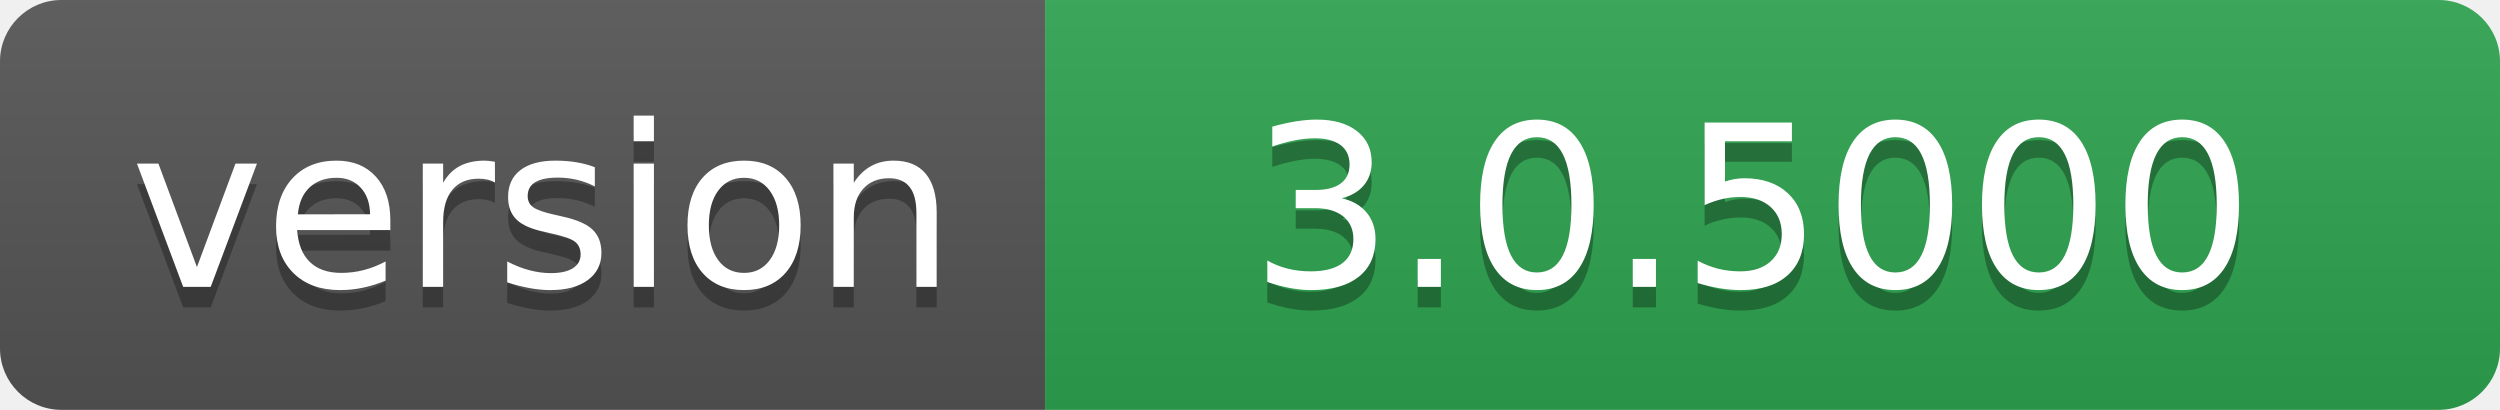
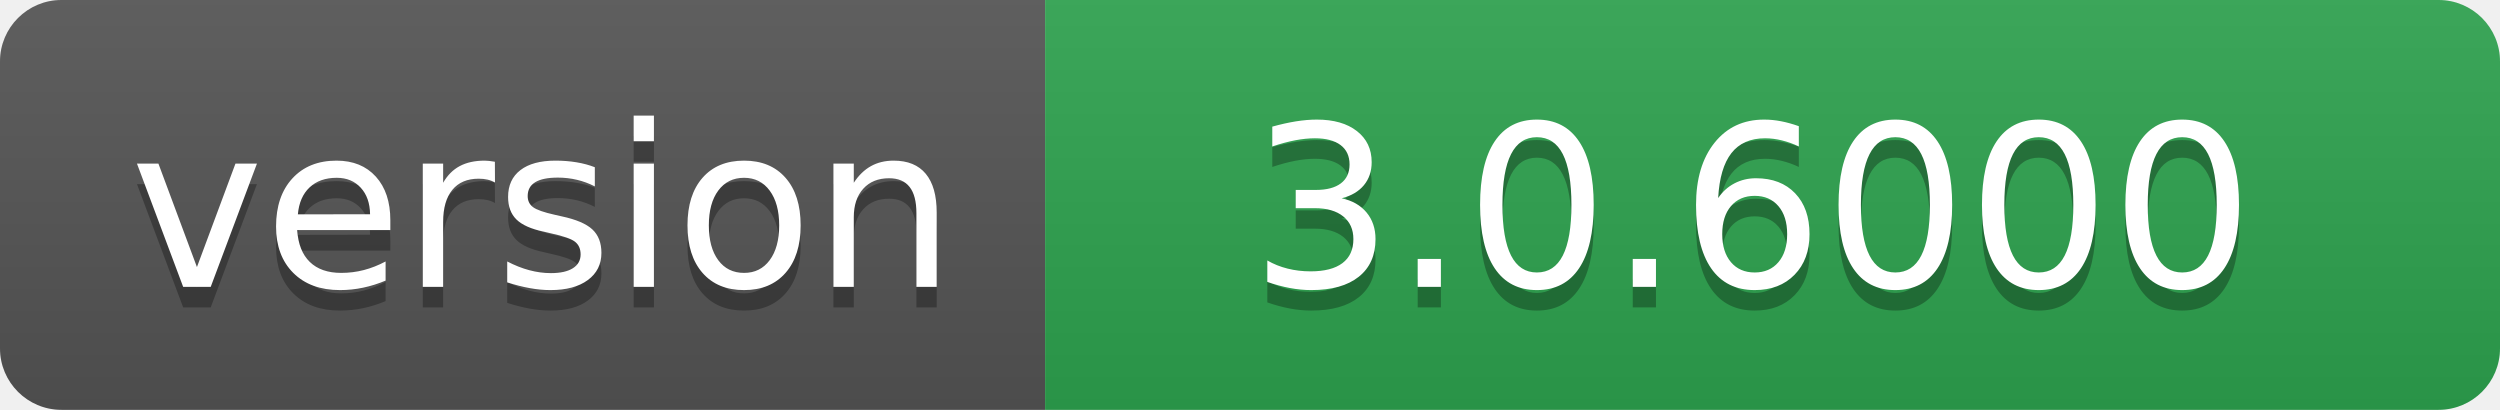
- <svg xmlns="http://www.w3.org/2000/svg" width="122" height="20" role="img" aria-label="version: 3.0.5000">
+ <svg xmlns="http://www.w3.org/2000/svg" width="122" height="20" role="img" aria-label="version: 3.0.6000">
  <linearGradient id="s" x2="0" y2="100%">
    <stop offset="0" stop-color="#bbb" stop-opacity=".1" />
    <stop offset="1" stop-opacity=".1" />
  </linearGradient>
  <clipPath id="r">
    <rect width="122" height="20" rx="3" fill="#fff" />
  </clipPath>
  <g clip-path="url(#r)">
    <rect width="51" height="20" fill="#555" />
    <rect x="51" width="71" height="20" fill="#2ea44f" />
    <rect width="122" height="20" fill="url(#s)" />
  </g>
  <g fill="#fff" text-anchor="middle" font-family="Verdana,Geneva,DejaVu Sans,sans-serif" text-rendering="geometricPrecision" font-size="110">
    <text aria-hidden="true" x="265" y="150" fill="#010101" fill-opacity=".3" transform="scale(.1)" textLength="410">version</text>
    <text x="265" y="140" transform="scale(.1)" fill="#fff" textLength="410">version</text>
-     <text aria-hidden="true" x="855" y="150" fill="#010101" fill-opacity=".3" transform="scale(.1)" textLength="610">3.0.5000</text>
-     <text x="855" y="140" transform="scale(.1)" fill="#fff" textLength="610">3.0.5000</text>
+     <text aria-hidden="true" x="855" y="150" fill="#010101" fill-opacity=".3" transform="scale(.1)" textLength="610">3.0.6000</text>
+     <text x="855" y="140" transform="scale(.1)" fill="#fff" textLength="610">3.0.6000</text>
  </g>
</svg>
